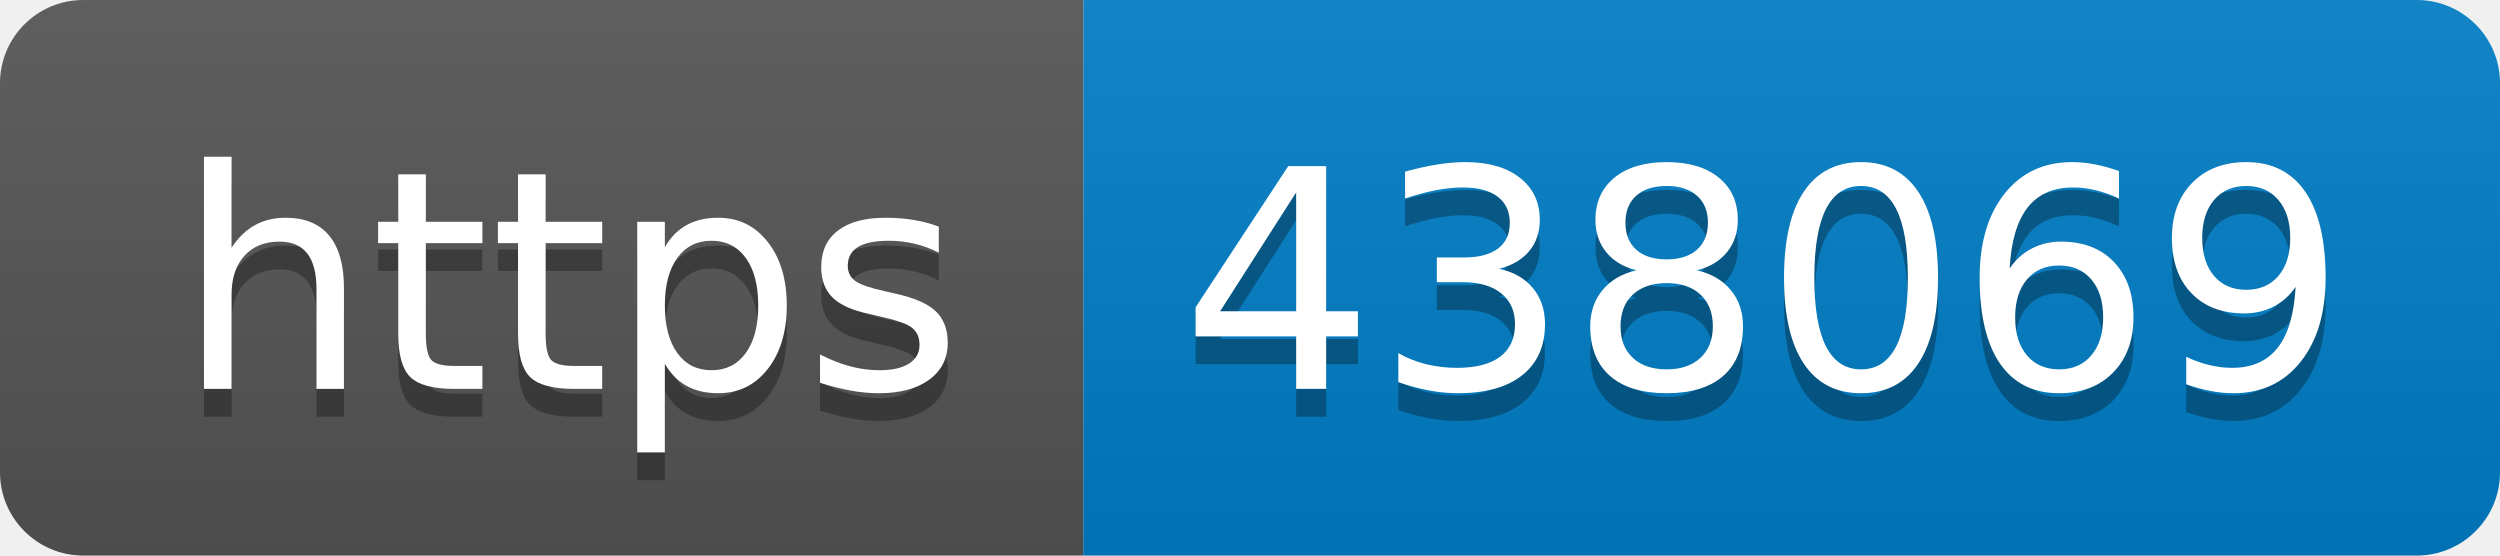
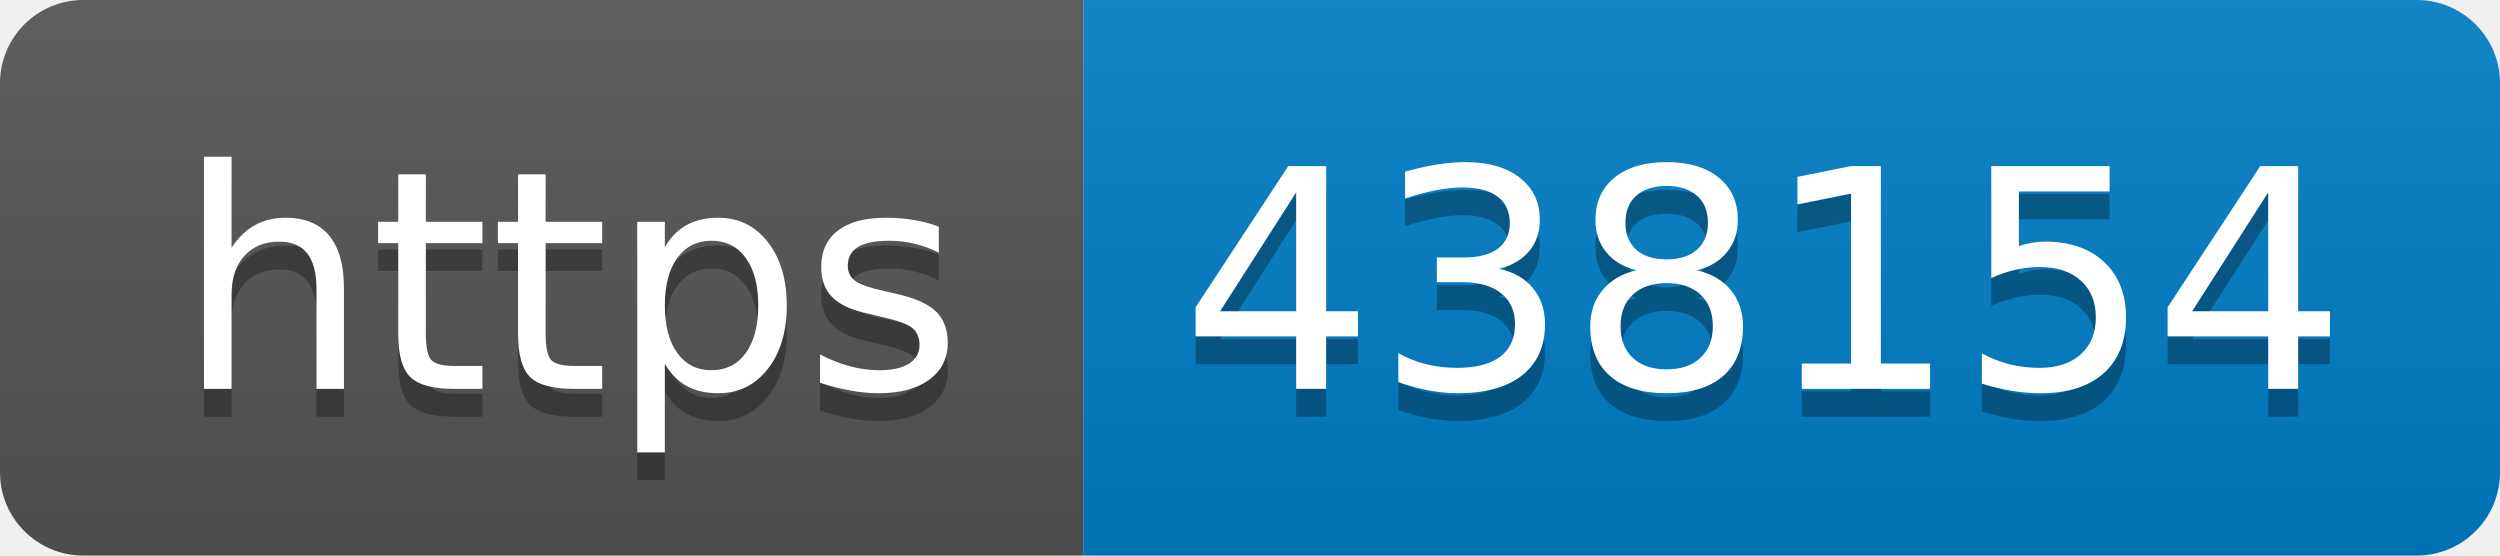
- <svg xmlns="http://www.w3.org/2000/svg" width="90" height="20" role="img" aria-label="https: 438069">
+ <svg xmlns="http://www.w3.org/2000/svg" width="90" height="20" role="img" aria-label="https: 438154">
  <linearGradient id="s" x2="0" y2="100%">
    <stop offset="0" stop-color="#bbb" stop-opacity=".1" />
    <stop offset="1" stop-opacity=".1" />
  </linearGradient>
  <clipPath id="r">
    <rect width="90" height="20" rx="3" fill="#fff" />
  </clipPath>
  <g clip-path="url(#r)">
    <rect width="39" height="20" fill="#555" />
    <rect x="39" width="51" height="20" fill="#007ec6" />
    <rect width="90" height="20" fill="url(#s)" />
  </g>
  <g fill="#fff" text-anchor="middle" font-family="Verdana,Geneva,DejaVu Sans,sans-serif" text-rendering="geometricPrecision" font-size="110">
    <text aria-hidden="true" x="205" y="150" fill="#010101" fill-opacity=".3" transform="scale(.1)" textLength="290">https</text>
    <text x="205" y="140" transform="scale(.1)" fill="#fff" textLength="290">https</text>
-     <text aria-hidden="true" x="635" y="150" fill="#010101" fill-opacity=".3" transform="scale(.1)" textLength="410">438069</text>
-     <text x="635" y="140" transform="scale(.1)" fill="#fff" textLength="410">438069</text>
+     <text aria-hidden="true" x="635" y="150" fill="#010101" fill-opacity=".3" transform="scale(.1)" textLength="410">438154</text>
+     <text x="635" y="140" transform="scale(.1)" fill="#fff" textLength="410">438154</text>
  </g>
</svg>
